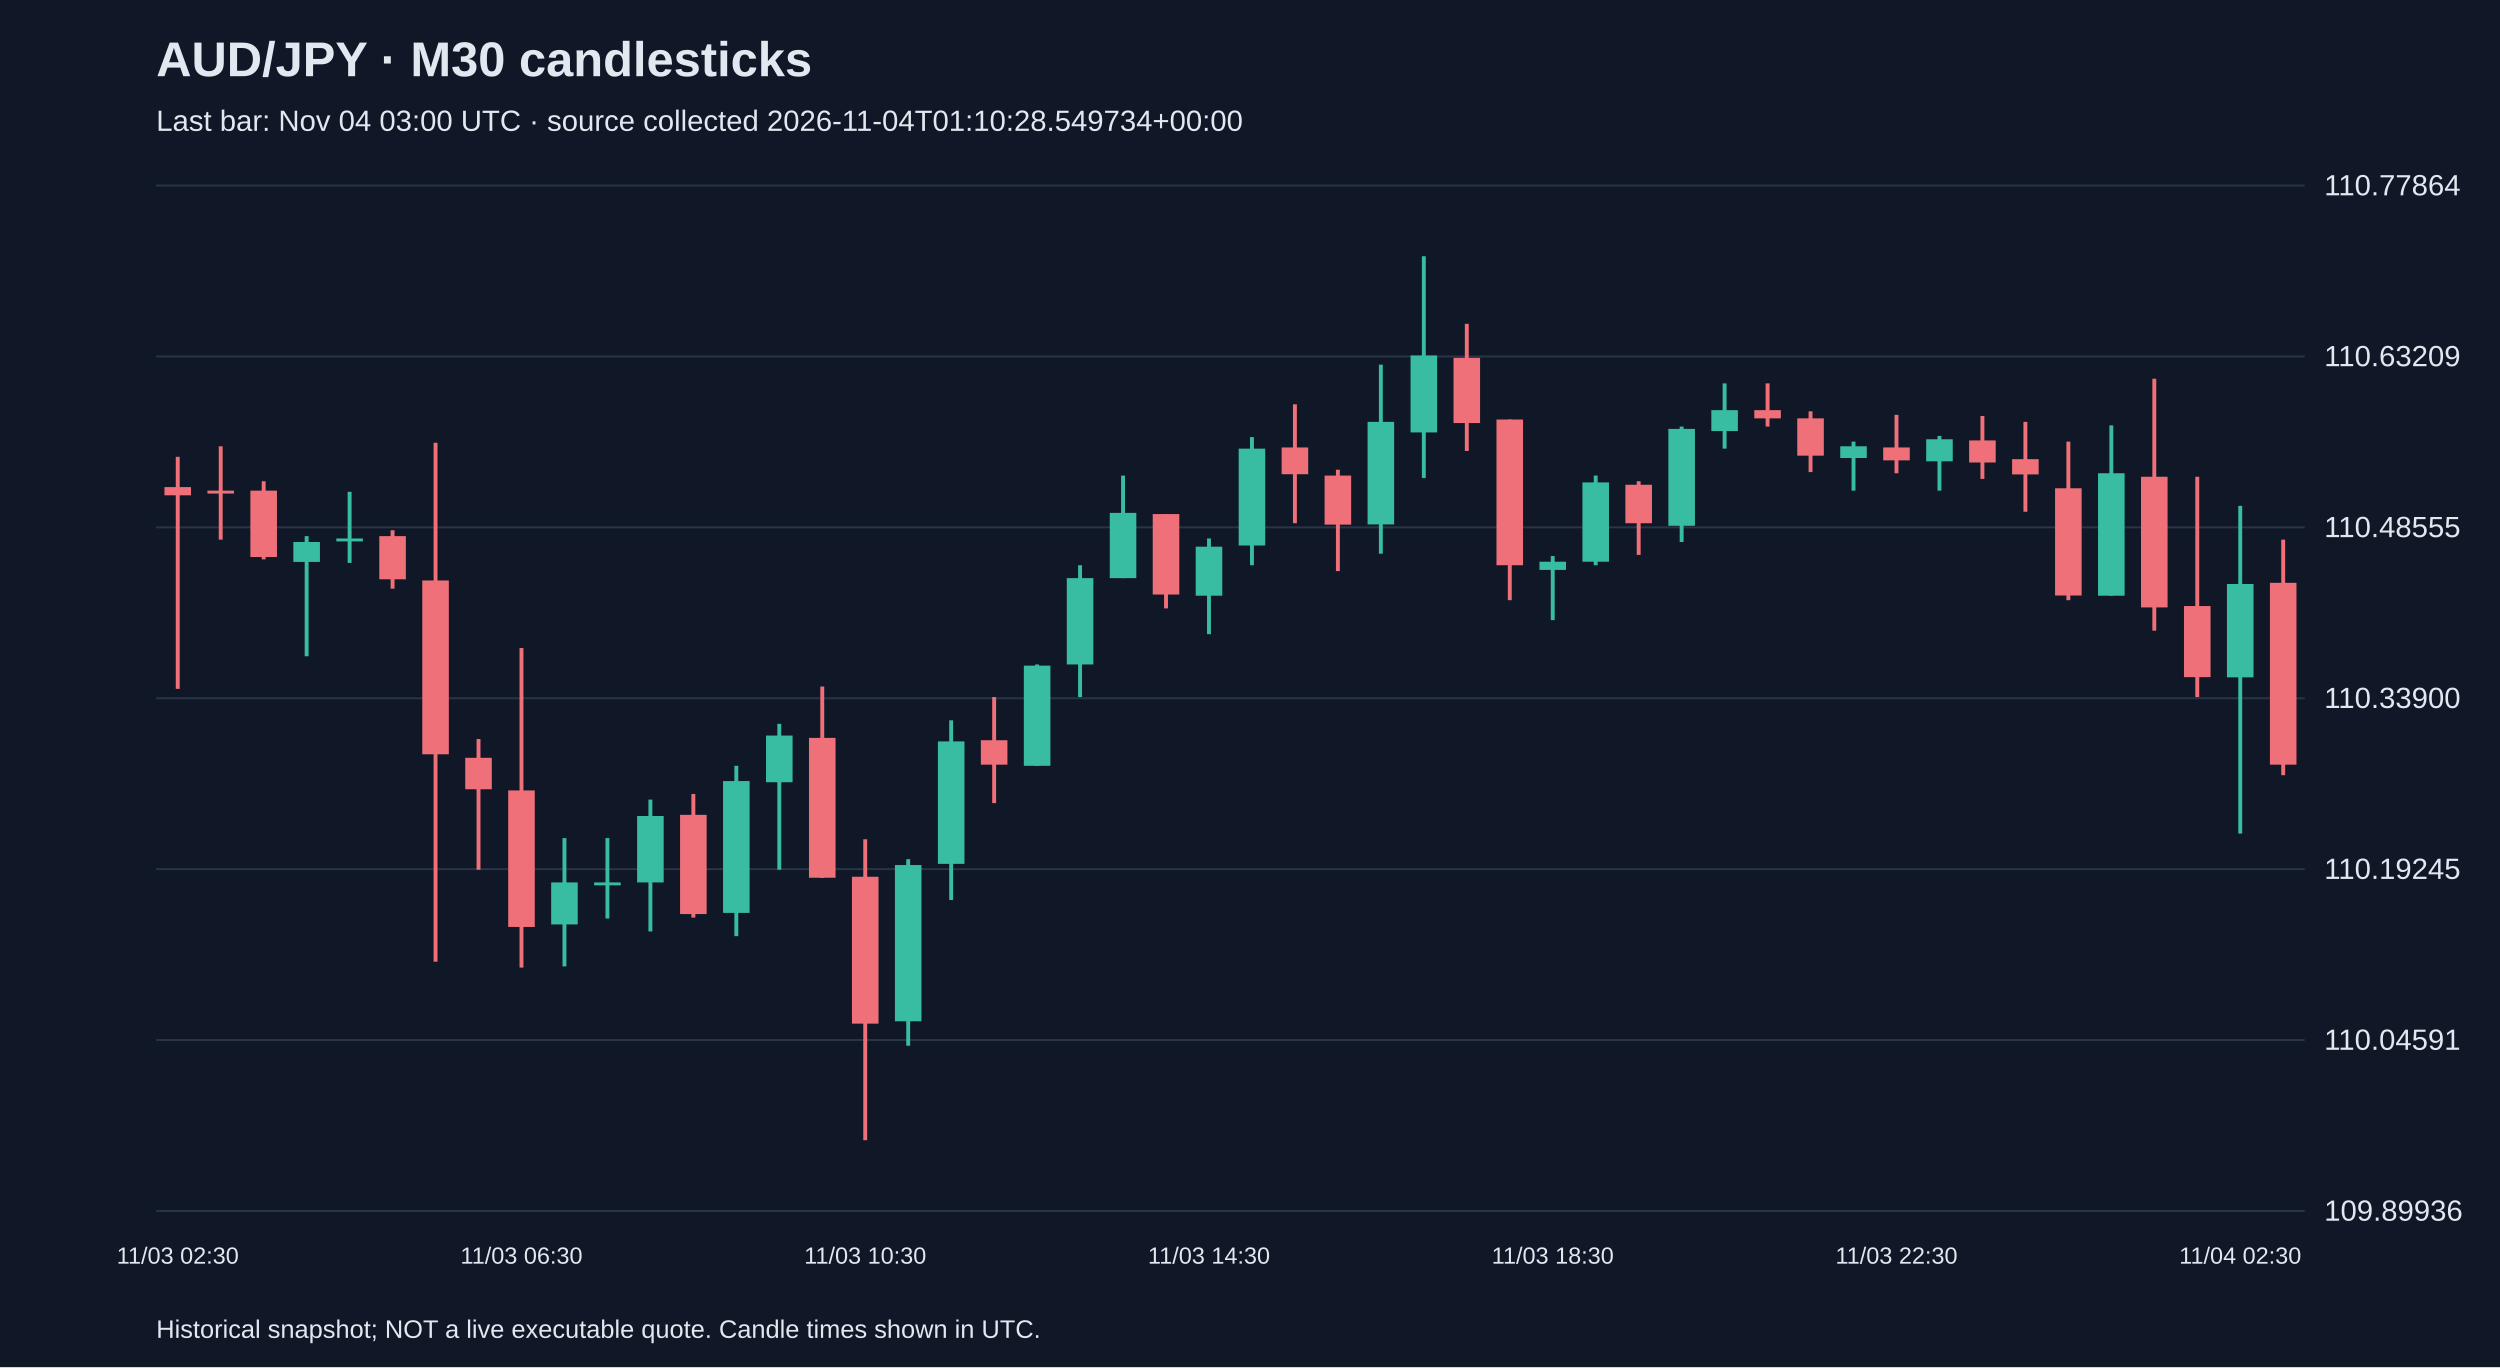
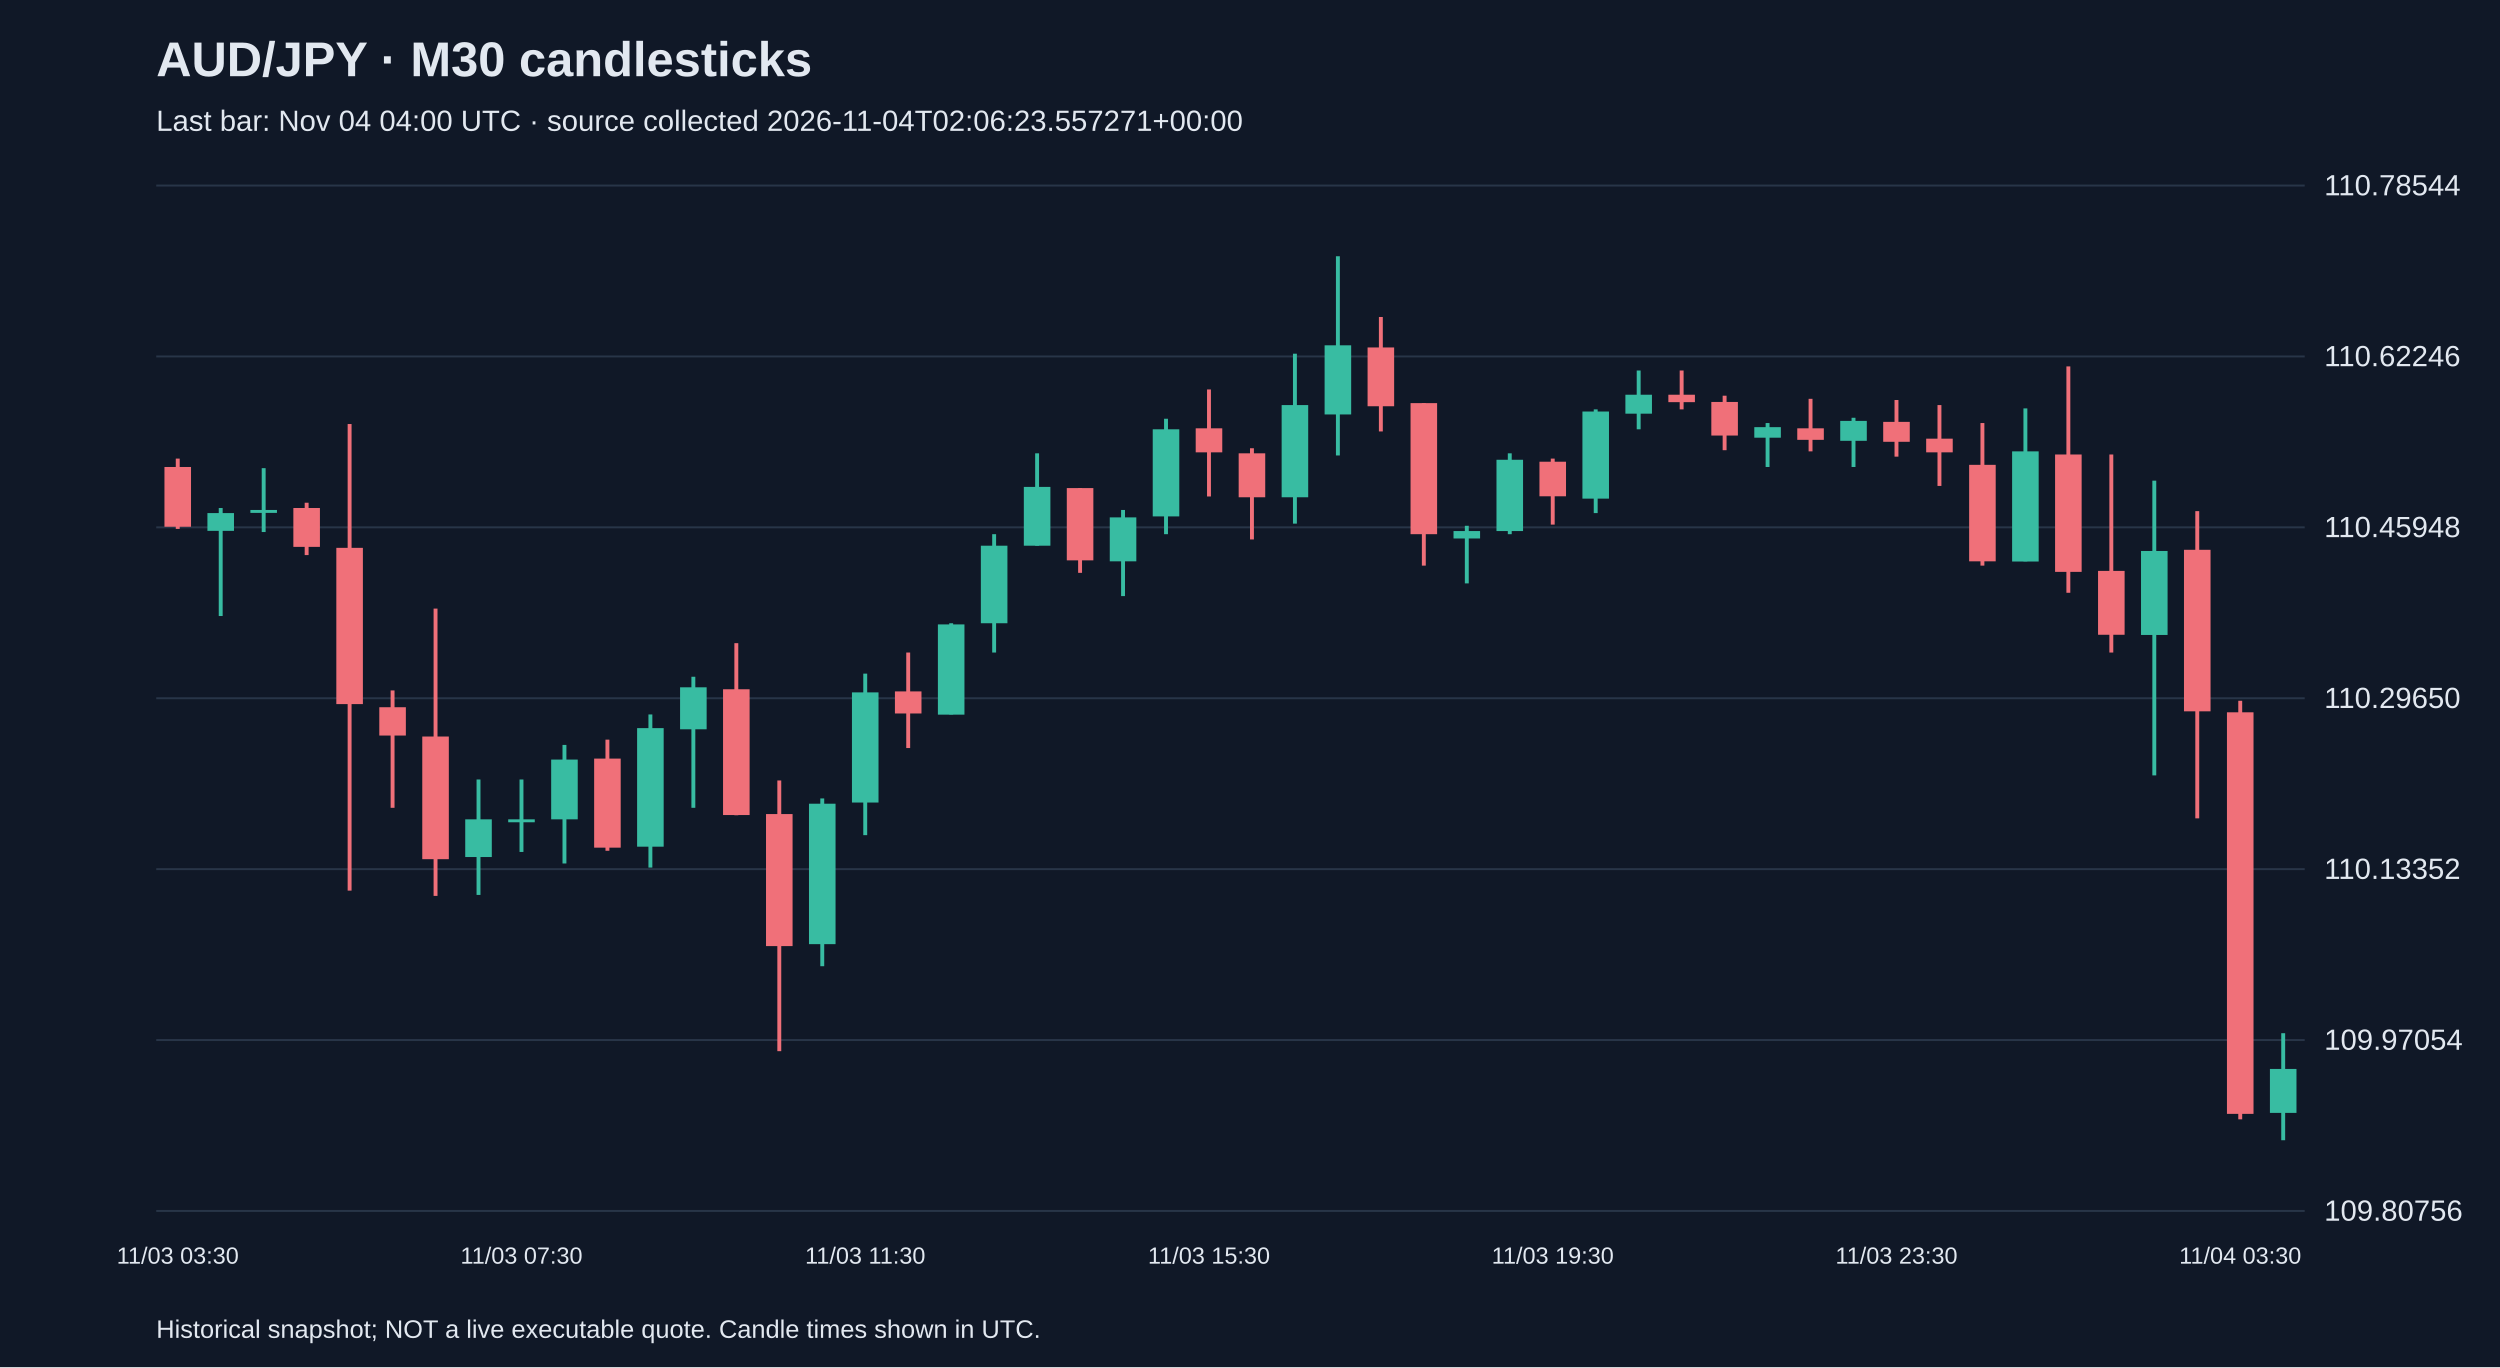
<svg xmlns="http://www.w3.org/2000/svg" viewBox="0 0 1280 700">
  <rect width="100%" height="100%" fill="#101827" />
  <style>text{font-family:Arial,sans-serif;fill:#e2e8f0}</style>
  <text x="80" y="39" font-size="25" font-weight="bold">AUD/JPY · M30 candlesticks</text>
-   <text x="80" y="67" font-size="15" fill="#a6b1c5">Last bar: Nov 04 03:00 UTC · source collected 2026-11-04T01:10:28.549734+00:00</text>
+   <text x="80" y="67" font-size="15" fill="#a6b1c5">Last bar: Nov 04 04:00 UTC · source collected 2026-11-04T02:06:23.557271+00:00</text>
  <line x1="80" y1="620.0" x2="1180" y2="620.0" stroke="#283548" />
-   <text x="1190" y="625.0" font-size="15">109.89936</text>
+   <text x="1190" y="625.0" font-size="15">109.80756</text>
  <line x1="80" y1="532.5" x2="1180" y2="532.5" stroke="#283548" />
-   <text x="1190" y="537.5" font-size="15">110.04591</text>
+   <text x="1190" y="537.5" font-size="15">109.97054</text>
  <line x1="80" y1="445.0" x2="1180" y2="445.0" stroke="#283548" />
-   <text x="1190" y="450.0" font-size="15">110.19245</text>
+   <text x="1190" y="450.0" font-size="15">110.13352</text>
  <line x1="80" y1="357.5" x2="1180" y2="357.5" stroke="#283548" />
-   <text x="1190" y="362.5" font-size="15">110.33900</text>
+   <text x="1190" y="362.5" font-size="15">110.29650</text>
  <line x1="80" y1="270.0" x2="1180" y2="270.0" stroke="#283548" />
-   <text x="1190" y="275.0" font-size="15">110.48555</text>
+   <text x="1190" y="275.0" font-size="15">110.45948</text>
  <line x1="80" y1="182.5" x2="1180" y2="182.5" stroke="#283548" />
-   <text x="1190" y="187.5" font-size="15">110.63209</text>
+   <text x="1190" y="187.5" font-size="15">110.62246</text>
  <line x1="80" y1="95.0" x2="1180" y2="95.0" stroke="#283548" />
-   <text x="1190" y="100.0" font-size="15">110.77864</text>
-   <line x1="91.0" y1="233.9" x2="91.0" y2="352.7" stroke="#f07079" stroke-width="2" />
-   <rect x="84.2" y="249.4" width="13.6" height="4.2" fill="#f07079" />
-   <text x="91.0" y="647" text-anchor="middle" font-size="12">11/03 02:30</text>
-   <line x1="113.0" y1="228.5" x2="113.0" y2="276.3" stroke="#f07079" stroke-width="2" />
-   <rect x="106.2" y="251.2" width="13.6" height="1.5" fill="#f07079" />
-   <line x1="135.0" y1="246.4" x2="135.0" y2="286.4" stroke="#f07079" stroke-width="2" />
-   <rect x="128.2" y="251.2" width="13.6" height="34.0" fill="#f07079" />
-   <line x1="157.0" y1="274.5" x2="157.0" y2="336.0" stroke="#38bca2" stroke-width="2" />
-   <rect x="150.2" y="277.5" width="13.6" height="10.2" fill="#38bca2" />
-   <line x1="179.0" y1="251.8" x2="179.0" y2="288.2" stroke="#38bca2" stroke-width="2" />
-   <rect x="172.2" y="275.7" width="13.6" height="1.5" fill="#38bca2" />
-   <line x1="201.0" y1="271.5" x2="201.0" y2="301.4" stroke="#f07079" stroke-width="2" />
-   <rect x="194.2" y="274.5" width="13.6" height="22.1" fill="#f07079" />
-   <line x1="223.0" y1="226.7" x2="223.0" y2="492.4" stroke="#f07079" stroke-width="2" />
-   <rect x="216.2" y="297.2" width="13.6" height="89.0" fill="#f07079" />
-   <line x1="245.0" y1="378.4" x2="245.0" y2="445.3" stroke="#f07079" stroke-width="2" />
-   <rect x="238.2" y="388.0" width="13.6" height="16.1" fill="#f07079" />
-   <line x1="267.0" y1="331.8" x2="267.0" y2="495.4" stroke="#f07079" stroke-width="2" />
-   <rect x="260.2" y="404.7" width="13.6" height="69.9" fill="#f07079" />
-   <text x="267.0" y="647" text-anchor="middle" font-size="12">11/03 06:30</text>
-   <line x1="289.0" y1="429.1" x2="289.0" y2="494.8" stroke="#38bca2" stroke-width="2" />
-   <rect x="282.2" y="451.8" width="13.6" height="21.5" fill="#38bca2" />
-   <line x1="311.0" y1="429.1" x2="311.0" y2="470.3" stroke="#38bca2" stroke-width="2" />
-   <rect x="304.2" y="451.8" width="13.6" height="1.5" fill="#38bca2" />
-   <line x1="333.0" y1="409.4" x2="333.0" y2="476.9" stroke="#38bca2" stroke-width="2" />
-   <rect x="326.2" y="417.8" width="13.6" height="34.0" fill="#38bca2" />
-   <line x1="355.0" y1="406.5" x2="355.0" y2="469.8" stroke="#f07079" stroke-width="2" />
-   <rect x="348.2" y="417.2" width="13.6" height="50.8" fill="#f07079" />
-   <line x1="377.0" y1="392.1" x2="377.0" y2="479.3" stroke="#38bca2" stroke-width="2" />
-   <rect x="370.2" y="399.9" width="13.6" height="67.5" fill="#38bca2" />
-   <line x1="399.0" y1="370.6" x2="399.0" y2="445.3" stroke="#38bca2" stroke-width="2" />
-   <rect x="392.2" y="376.6" width="13.6" height="23.9" fill="#38bca2" />
-   <line x1="421.0" y1="351.5" x2="421.0" y2="449.5" stroke="#f07079" stroke-width="2" />
-   <rect x="414.2" y="377.8" width="13.6" height="71.6" fill="#f07079" />
-   <line x1="443.0" y1="429.7" x2="443.0" y2="583.8" stroke="#f07079" stroke-width="2" />
-   <rect x="436.2" y="448.9" width="13.6" height="75.2" fill="#f07079" />
-   <text x="443.0" y="647" text-anchor="middle" font-size="12">11/03 10:30</text>
-   <line x1="465.0" y1="439.9" x2="465.0" y2="535.4" stroke="#38bca2" stroke-width="2" />
-   <rect x="458.2" y="442.9" width="13.6" height="80.0" fill="#38bca2" />
-   <line x1="487.0" y1="368.8" x2="487.0" y2="460.8" stroke="#38bca2" stroke-width="2" />
-   <rect x="480.2" y="379.6" width="13.6" height="62.7" fill="#38bca2" />
-   <line x1="509.0" y1="356.9" x2="509.0" y2="411.2" stroke="#f07079" stroke-width="2" />
-   <rect x="502.2" y="379.0" width="13.6" height="12.5" fill="#f07079" />
-   <line x1="531.0" y1="340.2" x2="531.0" y2="392.1" stroke="#38bca2" stroke-width="2" />
-   <rect x="524.2" y="340.8" width="13.6" height="51.3" fill="#38bca2" />
-   <line x1="553.0" y1="289.4" x2="553.0" y2="356.9" stroke="#38bca2" stroke-width="2" />
-   <rect x="546.2" y="296.0" width="13.6" height="44.2" fill="#38bca2" />
-   <line x1="575.0" y1="243.5" x2="575.0" y2="296.0" stroke="#38bca2" stroke-width="2" />
-   <rect x="568.2" y="262.6" width="13.6" height="33.4" fill="#38bca2" />
-   <line x1="597.0" y1="263.2" x2="597.0" y2="311.5" stroke="#f07079" stroke-width="2" />
-   <rect x="590.2" y="263.2" width="13.6" height="41.2" fill="#f07079" />
-   <line x1="619.0" y1="275.7" x2="619.0" y2="324.7" stroke="#38bca2" stroke-width="2" />
-   <rect x="612.2" y="279.9" width="13.6" height="25.1" fill="#38bca2" />
-   <text x="619.0" y="647" text-anchor="middle" font-size="12">11/03 14:30</text>
-   <line x1="641.0" y1="223.8" x2="641.0" y2="289.4" stroke="#38bca2" stroke-width="2" />
-   <rect x="634.2" y="229.7" width="13.6" height="49.6" fill="#38bca2" />
-   <line x1="663.0" y1="207.0" x2="663.0" y2="267.9" stroke="#f07079" stroke-width="2" />
-   <rect x="656.2" y="229.1" width="13.6" height="13.7" fill="#f07079" />
-   <line x1="685.0" y1="240.5" x2="685.0" y2="292.4" stroke="#f07079" stroke-width="2" />
-   <rect x="678.2" y="243.5" width="13.6" height="25.1" fill="#f07079" />
-   <line x1="707.0" y1="186.7" x2="707.0" y2="283.5" stroke="#38bca2" stroke-width="2" />
-   <rect x="700.2" y="216.0" width="13.6" height="52.5" fill="#38bca2" />
-   <line x1="729.0" y1="131.2" x2="729.0" y2="244.7" stroke="#38bca2" stroke-width="2" />
-   <rect x="722.2" y="182.0" width="13.6" height="39.4" fill="#38bca2" />
-   <line x1="751.0" y1="165.8" x2="751.0" y2="230.9" stroke="#f07079" stroke-width="2" />
-   <rect x="744.2" y="183.2" width="13.6" height="33.4" fill="#f07079" />
-   <line x1="773.0" y1="214.8" x2="773.0" y2="307.3" stroke="#f07079" stroke-width="2" />
-   <rect x="766.2" y="214.8" width="13.6" height="74.6" fill="#f07079" />
-   <line x1="795.0" y1="284.7" x2="795.0" y2="317.5" stroke="#38bca2" stroke-width="2" />
-   <rect x="788.2" y="287.6" width="13.6" height="4.2" fill="#38bca2" />
-   <text x="795.0" y="647" text-anchor="middle" font-size="12">11/03 18:30</text>
-   <line x1="817.0" y1="243.5" x2="817.0" y2="289.4" stroke="#38bca2" stroke-width="2" />
-   <rect x="810.2" y="247.0" width="13.6" height="40.6" fill="#38bca2" />
-   <line x1="839.0" y1="246.4" x2="839.0" y2="284.1" stroke="#f07079" stroke-width="2" />
-   <rect x="832.2" y="248.2" width="13.6" height="19.7" fill="#f07079" />
-   <line x1="861.0" y1="218.4" x2="861.0" y2="277.5" stroke="#38bca2" stroke-width="2" />
-   <rect x="854.2" y="219.6" width="13.6" height="49.6" fill="#38bca2" />
-   <line x1="883.0" y1="196.3" x2="883.0" y2="229.7" stroke="#38bca2" stroke-width="2" />
-   <rect x="876.2" y="210.0" width="13.6" height="10.7" fill="#38bca2" />
-   <line x1="905.0" y1="196.3" x2="905.0" y2="218.4" stroke="#f07079" stroke-width="2" />
-   <rect x="898.2" y="210.0" width="13.6" height="4.2" fill="#f07079" />
-   <line x1="927.0" y1="210.6" x2="927.0" y2="241.7" stroke="#f07079" stroke-width="2" />
-   <rect x="920.2" y="214.2" width="13.6" height="19.1" fill="#f07079" />
-   <line x1="949.0" y1="226.1" x2="949.0" y2="251.2" stroke="#38bca2" stroke-width="2" />
-   <rect x="942.2" y="228.5" width="13.6" height="6.0" fill="#38bca2" />
-   <line x1="971.0" y1="212.4" x2="971.0" y2="242.3" stroke="#f07079" stroke-width="2" />
-   <rect x="964.2" y="229.1" width="13.6" height="6.6" fill="#f07079" />
-   <text x="971.0" y="647" text-anchor="middle" font-size="12">11/03 22:30</text>
-   <line x1="993.0" y1="223.2" x2="993.0" y2="251.2" stroke="#38bca2" stroke-width="2" />
-   <rect x="986.2" y="224.9" width="13.6" height="11.3" fill="#38bca2" />
-   <line x1="1015.0" y1="213.0" x2="1015.0" y2="245.2" stroke="#f07079" stroke-width="2" />
-   <rect x="1008.2" y="225.5" width="13.6" height="11.3" fill="#f07079" />
-   <line x1="1037.0" y1="216.0" x2="1037.0" y2="262.0" stroke="#f07079" stroke-width="2" />
-   <rect x="1030.2" y="235.1" width="13.6" height="7.8" fill="#f07079" />
-   <line x1="1059.0" y1="226.1" x2="1059.0" y2="307.3" stroke="#f07079" stroke-width="2" />
-   <rect x="1052.2" y="250.0" width="13.6" height="54.9" fill="#f07079" />
-   <line x1="1081.0" y1="217.8" x2="1081.0" y2="305.0" stroke="#38bca2" stroke-width="2" />
-   <rect x="1074.2" y="242.3" width="13.6" height="62.7" fill="#38bca2" />
-   <line x1="1103.0" y1="193.9" x2="1103.0" y2="322.9" stroke="#f07079" stroke-width="2" />
-   <rect x="1096.2" y="244.1" width="13.6" height="66.9" fill="#f07079" />
-   <line x1="1125.0" y1="244.1" x2="1125.0" y2="356.9" stroke="#f07079" stroke-width="2" />
-   <rect x="1118.2" y="310.3" width="13.6" height="36.4" fill="#f07079" />
-   <line x1="1147.0" y1="259.0" x2="1147.0" y2="426.8" stroke="#38bca2" stroke-width="2" />
-   <rect x="1140.2" y="299.0" width="13.6" height="47.8" fill="#38bca2" />
-   <text x="1147.0" y="647" text-anchor="middle" font-size="12">11/04 02:30</text>
-   <line x1="1169.0" y1="276.3" x2="1169.0" y2="396.9" stroke="#f07079" stroke-width="2" />
-   <rect x="1162.2" y="298.4" width="13.6" height="93.1" fill="#f07079" />
+   <text x="1190" y="100.0" font-size="15">110.78544</text>
+   <line x1="91.0" y1="234.8" x2="91.0" y2="270.8" stroke="#f07079" stroke-width="2" />
+   <rect x="84.2" y="239.1" width="13.6" height="30.6" fill="#f07079" />
+   <text x="91.0" y="647" text-anchor="middle" font-size="12">11/03 03:30</text>
+   <line x1="113.0" y1="260.1" x2="113.0" y2="315.4" stroke="#38bca2" stroke-width="2" />
+   <rect x="106.2" y="262.7" width="13.6" height="9.1" fill="#38bca2" />
+   <line x1="135.0" y1="239.7" x2="135.0" y2="272.4" stroke="#38bca2" stroke-width="2" />
+   <rect x="128.2" y="261.1" width="13.6" height="1.5" fill="#38bca2" />
+   <line x1="157.0" y1="257.4" x2="157.0" y2="284.2" stroke="#f07079" stroke-width="2" />
+   <rect x="150.2" y="260.1" width="13.6" height="19.9" fill="#f07079" />
+   <line x1="179.0" y1="217.1" x2="179.0" y2="456.0" stroke="#f07079" stroke-width="2" />
+   <rect x="172.2" y="280.5" width="13.6" height="80.0" fill="#f07079" />
+   <line x1="201.0" y1="353.5" x2="201.0" y2="413.6" stroke="#f07079" stroke-width="2" />
+   <rect x="194.2" y="362.1" width="13.6" height="14.5" fill="#f07079" />
+   <line x1="223.0" y1="311.6" x2="223.0" y2="458.7" stroke="#f07079" stroke-width="2" />
+   <rect x="216.2" y="377.1" width="13.6" height="62.8" fill="#f07079" />
+   <line x1="245.0" y1="399.1" x2="245.0" y2="458.2" stroke="#38bca2" stroke-width="2" />
+   <rect x="238.2" y="419.5" width="13.6" height="19.3" fill="#38bca2" />
+   <line x1="267.0" y1="399.1" x2="267.0" y2="436.2" stroke="#38bca2" stroke-width="2" />
+   <rect x="260.2" y="419.5" width="13.6" height="1.5" fill="#38bca2" />
+   <text x="267.0" y="647" text-anchor="middle" font-size="12">11/03 07:30</text>
+   <line x1="289.0" y1="381.4" x2="289.0" y2="442.1" stroke="#38bca2" stroke-width="2" />
+   <rect x="282.2" y="388.9" width="13.6" height="30.6" fill="#38bca2" />
+   <line x1="311.0" y1="378.7" x2="311.0" y2="435.6" stroke="#f07079" stroke-width="2" />
+   <rect x="304.2" y="388.4" width="13.6" height="45.6" fill="#f07079" />
+   <line x1="333.0" y1="365.8" x2="333.0" y2="444.2" stroke="#38bca2" stroke-width="2" />
+   <rect x="326.2" y="372.8" width="13.6" height="60.7" fill="#38bca2" />
+   <line x1="355.0" y1="346.5" x2="355.0" y2="413.6" stroke="#38bca2" stroke-width="2" />
+   <rect x="348.2" y="351.9" width="13.6" height="21.5" fill="#38bca2" />
+   <line x1="377.0" y1="329.3" x2="377.0" y2="417.4" stroke="#f07079" stroke-width="2" />
+   <rect x="370.2" y="352.9" width="13.6" height="64.4" fill="#f07079" />
+   <line x1="399.0" y1="399.6" x2="399.0" y2="538.2" stroke="#f07079" stroke-width="2" />
+   <rect x="392.2" y="416.8" width="13.6" height="67.6" fill="#f07079" />
+   <line x1="421.0" y1="408.8" x2="421.0" y2="494.7" stroke="#38bca2" stroke-width="2" />
+   <rect x="414.2" y="411.5" width="13.6" height="71.9" fill="#38bca2" />
+   <line x1="443.0" y1="344.9" x2="443.0" y2="427.6" stroke="#38bca2" stroke-width="2" />
+   <rect x="436.2" y="354.5" width="13.6" height="56.4" fill="#38bca2" />
+   <text x="443.0" y="647" text-anchor="middle" font-size="12">11/03 11:30</text>
+   <line x1="465.0" y1="334.1" x2="465.0" y2="383.0" stroke="#f07079" stroke-width="2" />
+   <rect x="458.2" y="354.0" width="13.6" height="11.3" fill="#f07079" />
+   <line x1="487.0" y1="319.1" x2="487.0" y2="365.8" stroke="#38bca2" stroke-width="2" />
+   <rect x="480.2" y="319.7" width="13.6" height="46.2" fill="#38bca2" />
+   <line x1="509.0" y1="273.5" x2="509.0" y2="334.1" stroke="#38bca2" stroke-width="2" />
+   <rect x="502.2" y="279.4" width="13.6" height="39.7" fill="#38bca2" />
+   <line x1="531.0" y1="232.1" x2="531.0" y2="279.4" stroke="#38bca2" stroke-width="2" />
+   <rect x="524.2" y="249.3" width="13.6" height="30.1" fill="#38bca2" />
+   <line x1="553.0" y1="249.9" x2="553.0" y2="293.3" stroke="#f07079" stroke-width="2" />
+   <rect x="546.2" y="249.9" width="13.6" height="37.0" fill="#f07079" />
+   <line x1="575.0" y1="261.1" x2="575.0" y2="305.2" stroke="#38bca2" stroke-width="2" />
+   <rect x="568.2" y="264.9" width="13.6" height="22.5" fill="#38bca2" />
+   <line x1="597.0" y1="214.4" x2="597.0" y2="273.5" stroke="#38bca2" stroke-width="2" />
+   <rect x="590.2" y="219.8" width="13.6" height="44.6" fill="#38bca2" />
+   <line x1="619.0" y1="199.4" x2="619.0" y2="254.2" stroke="#f07079" stroke-width="2" />
+   <rect x="612.2" y="219.3" width="13.6" height="12.3" fill="#f07079" />
+   <text x="619.0" y="647" text-anchor="middle" font-size="12">11/03 15:30</text>
+   <line x1="641.0" y1="229.5" x2="641.0" y2="276.2" stroke="#f07079" stroke-width="2" />
+   <rect x="634.2" y="232.1" width="13.6" height="22.5" fill="#f07079" />
+   <line x1="663.0" y1="181.1" x2="663.0" y2="268.1" stroke="#38bca2" stroke-width="2" />
+   <rect x="656.2" y="207.4" width="13.6" height="47.2" fill="#38bca2" />
+   <line x1="685.0" y1="131.2" x2="685.0" y2="233.2" stroke="#38bca2" stroke-width="2" />
+   <rect x="678.2" y="176.8" width="13.6" height="35.4" fill="#38bca2" />
+   <line x1="707.0" y1="162.3" x2="707.0" y2="220.9" stroke="#f07079" stroke-width="2" />
+   <rect x="700.2" y="177.9" width="13.6" height="30.1" fill="#f07079" />
+   <line x1="729.0" y1="206.4" x2="729.0" y2="289.6" stroke="#f07079" stroke-width="2" />
+   <rect x="722.2" y="206.4" width="13.6" height="67.1" fill="#f07079" />
+   <line x1="751.0" y1="269.2" x2="751.0" y2="298.7" stroke="#38bca2" stroke-width="2" />
+   <rect x="744.2" y="271.9" width="13.6" height="3.8" fill="#38bca2" />
+   <line x1="773.0" y1="232.1" x2="773.0" y2="273.5" stroke="#38bca2" stroke-width="2" />
+   <rect x="766.2" y="235.4" width="13.6" height="36.5" fill="#38bca2" />
+   <line x1="795.0" y1="234.8" x2="795.0" y2="268.6" stroke="#f07079" stroke-width="2" />
+   <rect x="788.2" y="236.4" width="13.6" height="17.7" fill="#f07079" />
+   <text x="795.0" y="647" text-anchor="middle" font-size="12">11/03 19:30</text>
+   <line x1="817.0" y1="209.6" x2="817.0" y2="262.7" stroke="#38bca2" stroke-width="2" />
+   <rect x="810.2" y="210.7" width="13.6" height="44.6" fill="#38bca2" />
+   <line x1="839.0" y1="189.7" x2="839.0" y2="219.8" stroke="#38bca2" stroke-width="2" />
+   <rect x="832.2" y="202.1" width="13.6" height="9.7" fill="#38bca2" />
+   <line x1="861.0" y1="189.7" x2="861.0" y2="209.6" stroke="#f07079" stroke-width="2" />
+   <rect x="854.2" y="202.1" width="13.6" height="3.8" fill="#f07079" />
+   <line x1="883.0" y1="202.6" x2="883.0" y2="230.5" stroke="#f07079" stroke-width="2" />
+   <rect x="876.2" y="205.8" width="13.6" height="17.2" fill="#f07079" />
+   <line x1="905.0" y1="216.6" x2="905.0" y2="239.1" stroke="#38bca2" stroke-width="2" />
+   <rect x="898.2" y="218.7" width="13.6" height="5.4" fill="#38bca2" />
+   <line x1="927.0" y1="204.2" x2="927.0" y2="231.1" stroke="#f07079" stroke-width="2" />
+   <rect x="920.2" y="219.3" width="13.6" height="5.9" fill="#f07079" />
+   <line x1="949.0" y1="213.9" x2="949.0" y2="239.1" stroke="#38bca2" stroke-width="2" />
+   <rect x="942.2" y="215.5" width="13.6" height="10.2" fill="#38bca2" />
+   <line x1="971.0" y1="204.8" x2="971.0" y2="233.8" stroke="#f07079" stroke-width="2" />
+   <rect x="964.2" y="216.0" width="13.6" height="10.2" fill="#f07079" />
+   <text x="971.0" y="647" text-anchor="middle" font-size="12">11/03 23:30</text>
+   <line x1="993.0" y1="207.4" x2="993.0" y2="248.8" stroke="#f07079" stroke-width="2" />
+   <rect x="986.2" y="224.6" width="13.6" height="7.0" fill="#f07079" />
+   <line x1="1015.0" y1="216.6" x2="1015.0" y2="289.6" stroke="#f07079" stroke-width="2" />
+   <rect x="1008.2" y="238.0" width="13.6" height="49.4" fill="#f07079" />
+   <line x1="1037.0" y1="209.1" x2="1037.0" y2="287.4" stroke="#38bca2" stroke-width="2" />
+   <rect x="1030.2" y="231.1" width="13.6" height="56.4" fill="#38bca2" />
+   <line x1="1059.0" y1="187.6" x2="1059.0" y2="303.5" stroke="#f07079" stroke-width="2" />
+   <rect x="1052.2" y="232.7" width="13.6" height="60.1" fill="#f07079" />
+   <line x1="1081.0" y1="232.7" x2="1081.0" y2="334.1" stroke="#f07079" stroke-width="2" />
+   <rect x="1074.2" y="292.3" width="13.6" height="32.7" fill="#f07079" />
+   <line x1="1103.0" y1="246.1" x2="1103.0" y2="397.0" stroke="#38bca2" stroke-width="2" />
+   <rect x="1096.2" y="282.1" width="13.6" height="43.0" fill="#38bca2" />
+   <line x1="1125.0" y1="261.7" x2="1125.0" y2="419.0" stroke="#f07079" stroke-width="2" />
+   <rect x="1118.2" y="281.5" width="13.6" height="82.7" fill="#f07079" />
+   <line x1="1147.0" y1="358.8" x2="1147.0" y2="573.1" stroke="#f07079" stroke-width="2" />
+   <rect x="1140.2" y="364.7" width="13.6" height="205.6" fill="#f07079" />
+   <text x="1147.0" y="647" text-anchor="middle" font-size="12">11/04 03:30</text>
+   <line x1="1169.0" y1="529.0" x2="1169.0" y2="583.8" stroke="#38bca2" stroke-width="2" />
+   <rect x="1162.2" y="547.3" width="13.6" height="22.5" fill="#38bca2" />
  <text x="80" y="685" font-size="13">Historical snapshot; NOT a live executable quote. Candle times shown in UTC.</text>
</svg>
